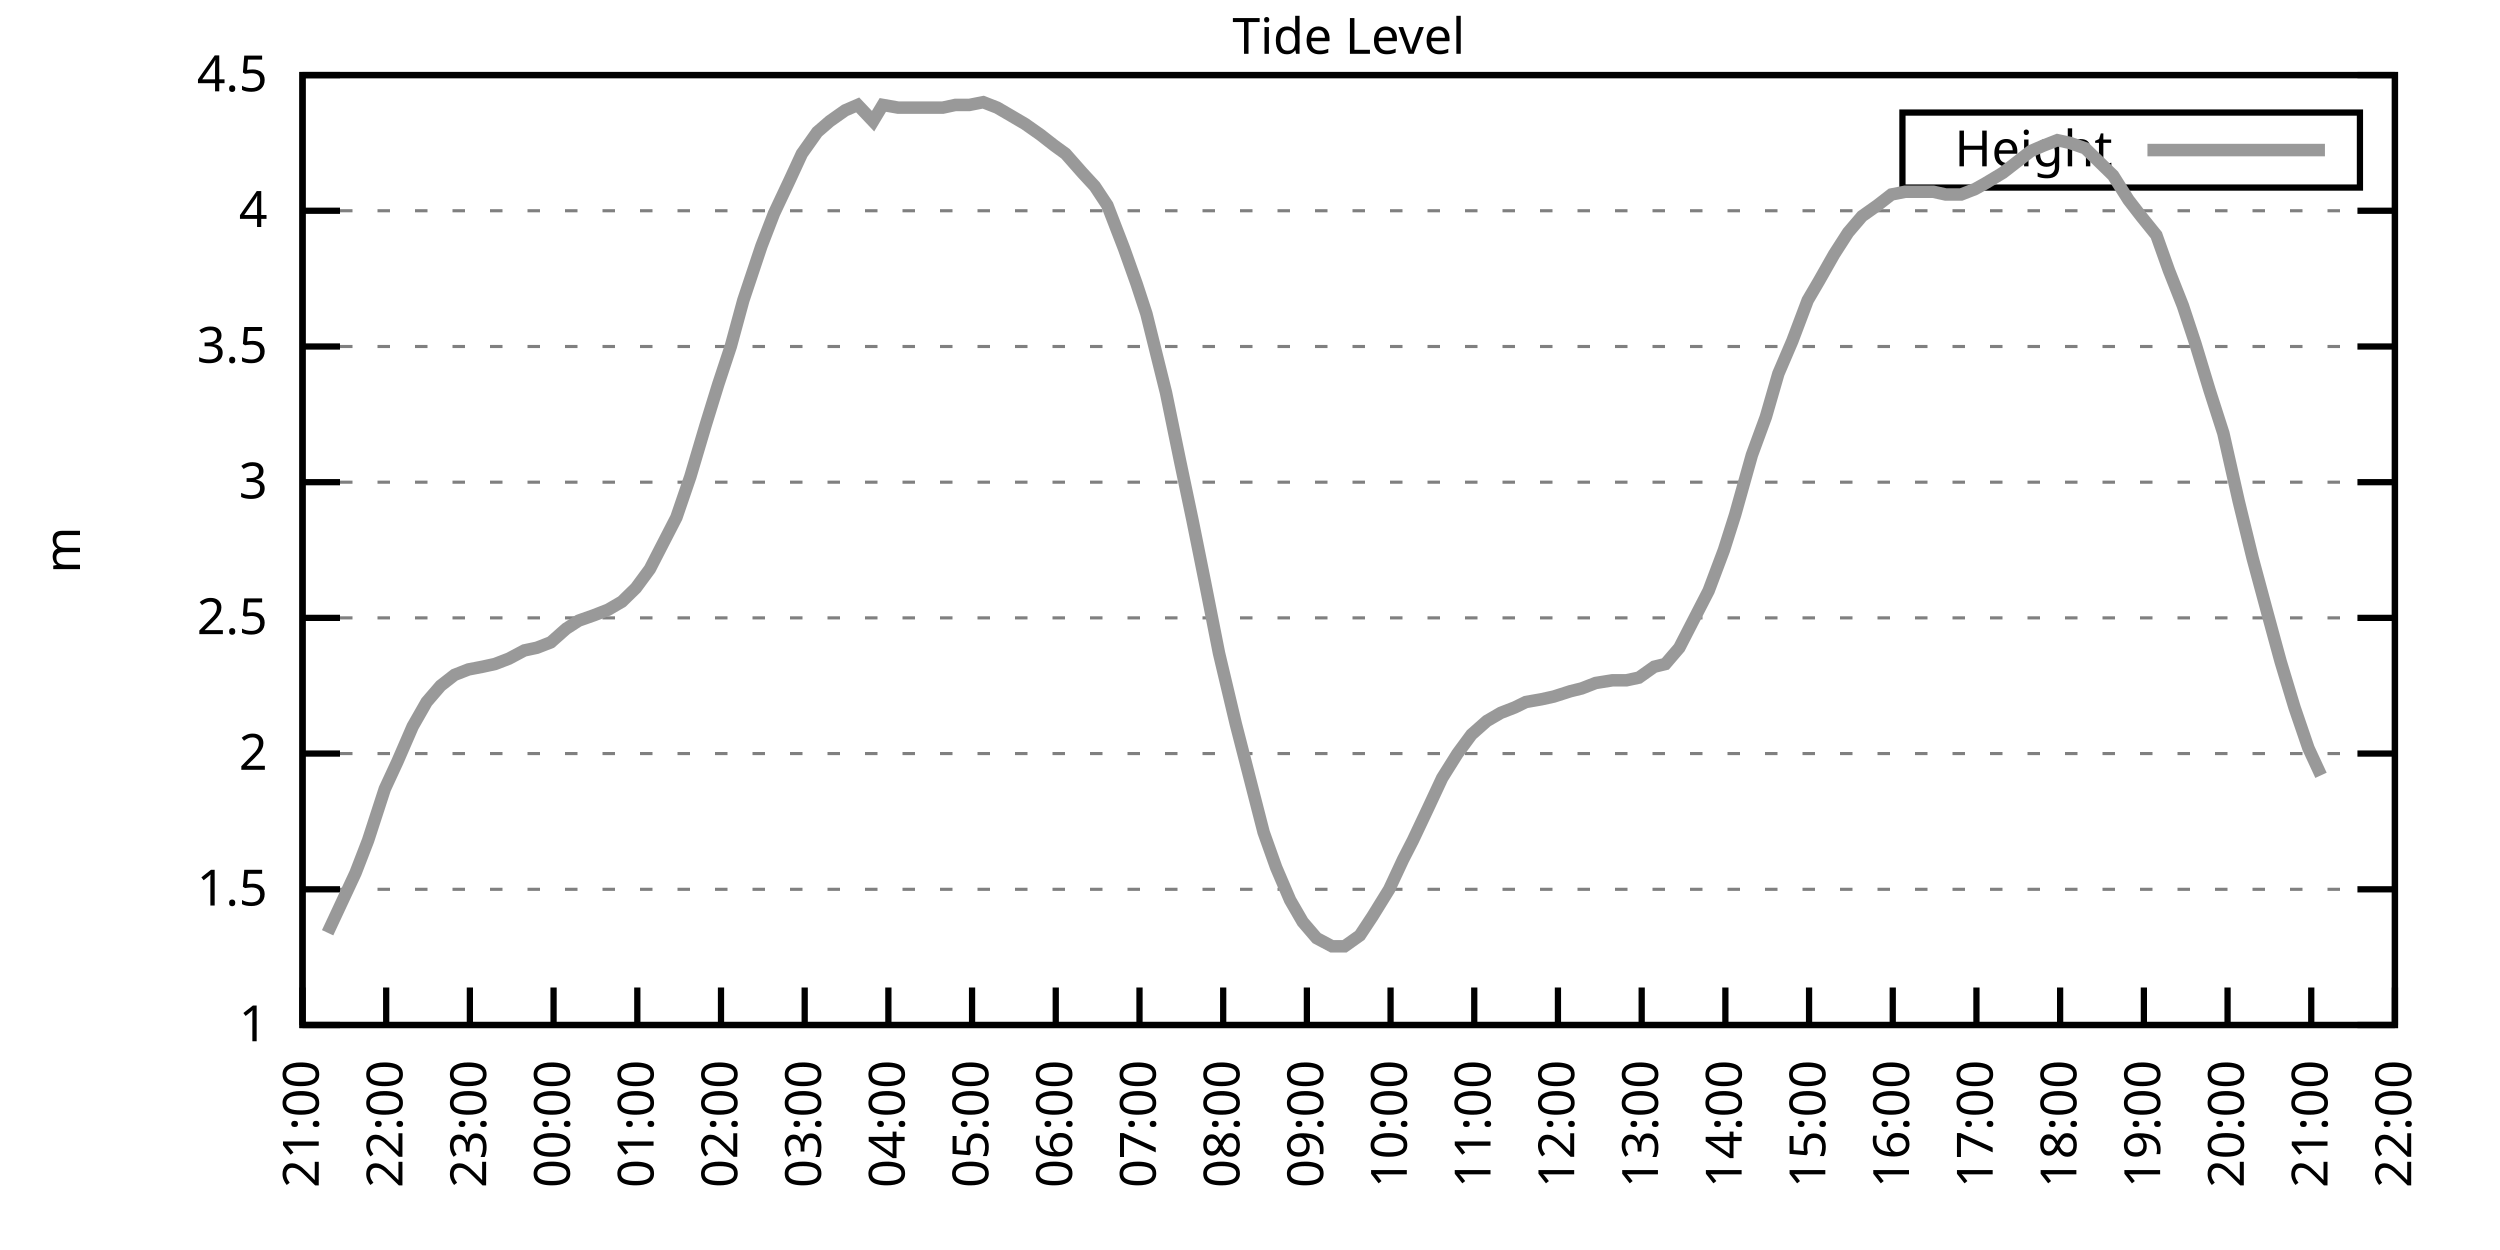
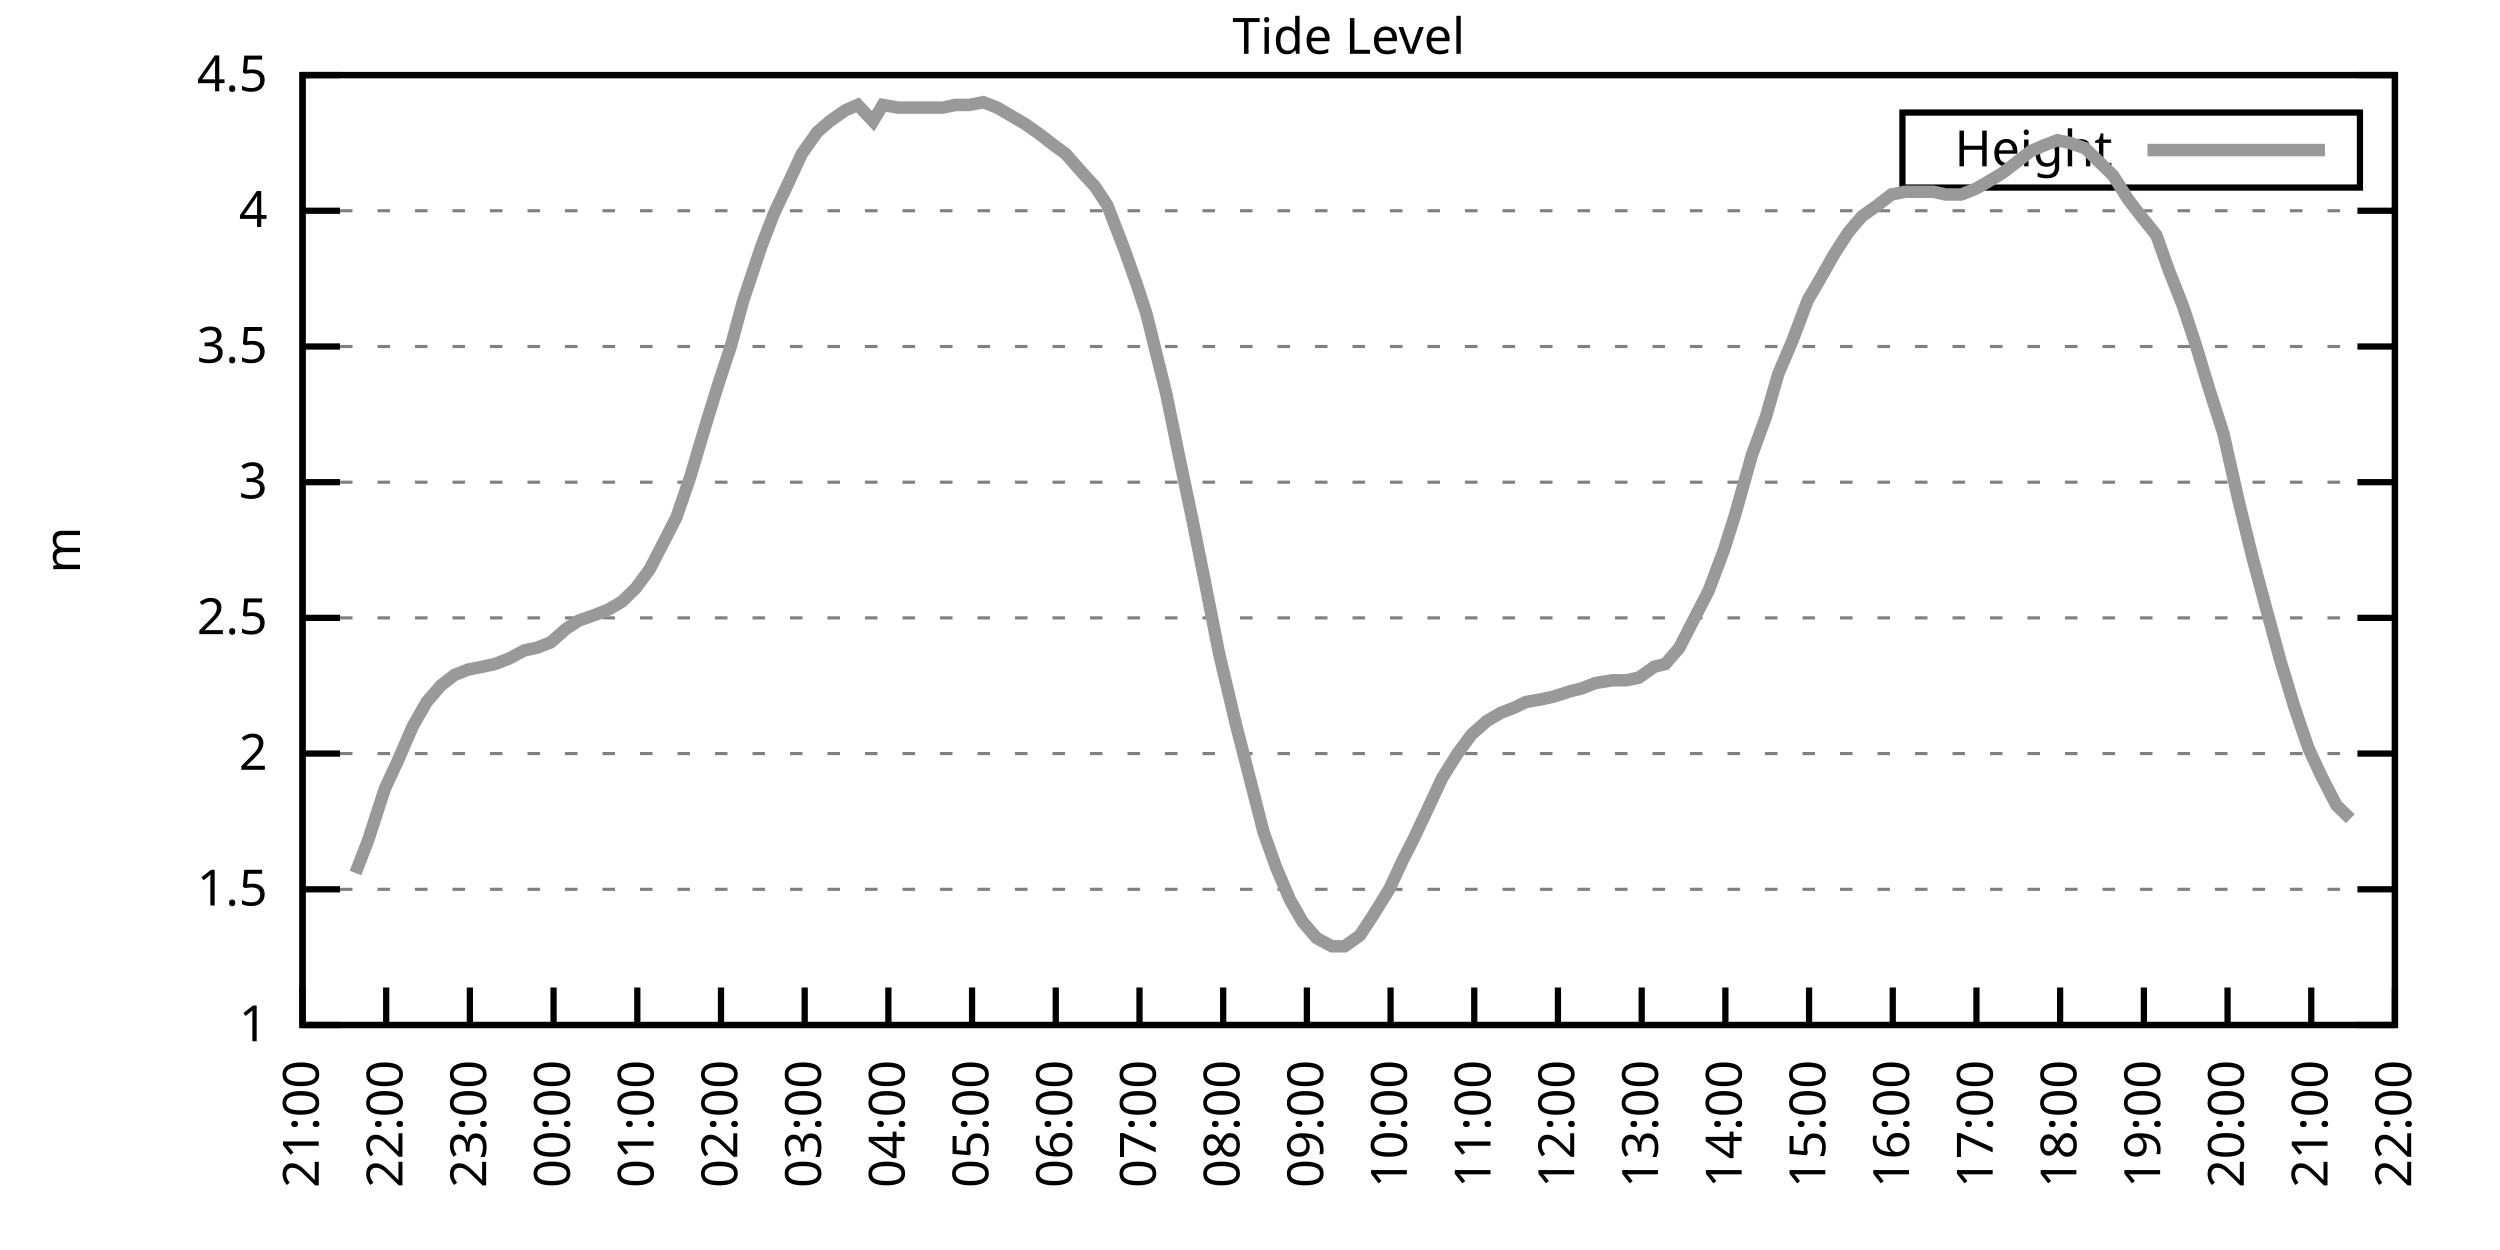
<svg xmlns="http://www.w3.org/2000/svg" xmlns:xlink="http://www.w3.org/1999/xlink" width="400" height="200" viewBox="0 0 400 200">
  <g id="gnuplot_canvas">
    <rect x="0" y="0" width="400" height="200" fill="none" />
    <defs>
      <circle id="gpDot" r="0.5" stroke-width="0.5" stroke="currentColor" />
      <path id="gpPt0" stroke-width="0.333" stroke="currentColor" d="M-1,0 h2 M0,-1 v2" />
      <path id="gpPt1" stroke-width="0.333" stroke="currentColor" d="M-1,-1 L1,1 M1,-1 L-1,1" />
      <path id="gpPt2" stroke-width="0.333" stroke="currentColor" d="M-1,0 L1,0 M0,-1 L0,1 M-1,-1 L1,1 M-1,1 L1,-1" />
      <rect id="gpPt3" stroke-width="0.333" stroke="currentColor" x="-1" y="-1" width="2" height="2" />
      <rect id="gpPt4" stroke-width="0.333" stroke="currentColor" fill="currentColor" x="-1" y="-1" width="2" height="2" />
      <circle id="gpPt5" stroke-width="0.333" stroke="currentColor" cx="0" cy="0" r="1" />
      <use xlink:href="#gpPt5" id="gpPt6" fill="currentColor" stroke="none" />
      <path id="gpPt7" stroke-width="0.333" stroke="currentColor" d="M0,-1.33 L-1.33,0.67 L1.33,0.67 z" />
      <use xlink:href="#gpPt7" id="gpPt8" fill="currentColor" stroke="none" />
      <use xlink:href="#gpPt7" id="gpPt9" stroke="currentColor" transform="rotate(180)" />
      <use xlink:href="#gpPt9" id="gpPt10" fill="currentColor" stroke="none" />
      <use xlink:href="#gpPt3" id="gpPt11" stroke="currentColor" transform="rotate(45)" />
      <use xlink:href="#gpPt11" id="gpPt12" fill="currentColor" stroke="none" />
      <path id="gpPt13" stroke-width="0.333" stroke="currentColor" d="M0,1.330 L1.265,0.411 L0.782,-1.067 L-0.782,-1.076 L-1.265,0.411 z" />
      <use xlink:href="#gpPt13" id="gpPt14" fill="currentColor" stroke="none" />
      <filter id="textbox" filterUnits="objectBoundingBox" x="0" y="0" height="1" width="1">
        <feFlood flood-color="white" flood-opacity="1" result="bgnd" />
        <feComposite in="SourceGraphic" in2="bgnd" operator="atop" />
      </filter>
      <filter id="greybox" filterUnits="objectBoundingBox" x="0" y="0" height="1" width="1">
        <feFlood flood-color="lightgrey" flood-opacity="1" result="grey" />
        <feComposite in="SourceGraphic" in2="grey" operator="atop" />
      </filter>
    </defs>
    <g fill="none" color="white" stroke="currentColor" stroke-width="1.00" stroke-linecap="butt" stroke-linejoin="miter">
</g>
    <g fill="none" color="black" stroke="currentColor" stroke-width="1.00" stroke-linecap="butt" stroke-linejoin="miter">
      <g stroke="none" shape-rendering="crispEdges">
        <polygon fill="rgb(255, 255, 255)" points="48.40,164.00 383.18,164.00 383.18,12.02 48.40,12.02 " />
      </g>
    </g>
    <g fill="none" color="black" stroke="currentColor" stroke-width="1.00" stroke-linecap="butt" stroke-linejoin="miter">
</g>
    <g fill="none" color="black" stroke="black" stroke-width="0.50" stroke-linecap="butt" stroke-linejoin="miter">
</g>
    <g fill="none" color="gray" stroke="currentColor" stroke-width="0.50" stroke-linecap="butt" stroke-linejoin="miter">
      <path stroke="gray" stroke-dasharray="2,4" class="gridline" d="M48.40,164.00 L383.19,164.00  " />
    </g>
    <g fill="none" color="gray" stroke="gray" stroke-width="1.00" stroke-linecap="butt" stroke-linejoin="miter">
</g>
    <g fill="none" color="black" stroke="currentColor" stroke-width="1.00" stroke-linecap="butt" stroke-linejoin="miter">
      <path stroke="black" d="M48.40,164.00 L54.40,164.00 M383.19,164.00 L377.19,164.00  " />
      <g transform="translate(42.80,166.60)" stroke="none" fill="black" font-family="Sans" font-size="8.00" text-anchor="end">
        <text>
          <tspan font-family="Sans"> 1</tspan>
        </text>
      </g>
    </g>
    <g fill="none" color="black" stroke="currentColor" stroke-width="1.00" stroke-linecap="butt" stroke-linejoin="miter">
</g>
    <g fill="none" color="black" stroke="black" stroke-width="0.50" stroke-linecap="butt" stroke-linejoin="miter">
</g>
    <g fill="none" color="gray" stroke="currentColor" stroke-width="0.50" stroke-linecap="butt" stroke-linejoin="miter">
      <path stroke="gray" stroke-dasharray="2,4" class="gridline" d="M48.40,142.29 L383.19,142.29  " />
    </g>
    <g fill="none" color="gray" stroke="gray" stroke-width="1.00" stroke-linecap="butt" stroke-linejoin="miter">
</g>
    <g fill="none" color="black" stroke="currentColor" stroke-width="1.00" stroke-linecap="butt" stroke-linejoin="miter">
      <path stroke="black" d="M48.40,142.29 L54.40,142.29 M383.19,142.29 L377.19,142.29  " />
      <g transform="translate(42.80,144.89)" stroke="none" fill="black" font-family="Sans" font-size="8.00" text-anchor="end">
        <text>
          <tspan font-family="Sans"> 1.5</tspan>
        </text>
      </g>
    </g>
    <g fill="none" color="black" stroke="currentColor" stroke-width="1.00" stroke-linecap="butt" stroke-linejoin="miter">
</g>
    <g fill="none" color="black" stroke="black" stroke-width="0.50" stroke-linecap="butt" stroke-linejoin="miter">
</g>
    <g fill="none" color="gray" stroke="currentColor" stroke-width="0.50" stroke-linecap="butt" stroke-linejoin="miter">
      <path stroke="gray" stroke-dasharray="2,4" class="gridline" d="M48.40,120.57 L383.19,120.57  " />
    </g>
    <g fill="none" color="gray" stroke="gray" stroke-width="1.00" stroke-linecap="butt" stroke-linejoin="miter">
</g>
    <g fill="none" color="black" stroke="currentColor" stroke-width="1.00" stroke-linecap="butt" stroke-linejoin="miter">
      <path stroke="black" d="M48.40,120.57 L54.40,120.57 M383.19,120.57 L377.19,120.57  " />
      <g transform="translate(42.80,123.17)" stroke="none" fill="black" font-family="Sans" font-size="8.00" text-anchor="end">
        <text>
          <tspan font-family="Sans"> 2</tspan>
        </text>
      </g>
    </g>
    <g fill="none" color="black" stroke="currentColor" stroke-width="1.00" stroke-linecap="butt" stroke-linejoin="miter">
</g>
    <g fill="none" color="black" stroke="black" stroke-width="0.50" stroke-linecap="butt" stroke-linejoin="miter">
</g>
    <g fill="none" color="gray" stroke="currentColor" stroke-width="0.50" stroke-linecap="butt" stroke-linejoin="miter">
      <path stroke="gray" stroke-dasharray="2,4" class="gridline" d="M48.40,98.86 L383.19,98.86  " />
    </g>
    <g fill="none" color="gray" stroke="gray" stroke-width="1.00" stroke-linecap="butt" stroke-linejoin="miter">
</g>
    <g fill="none" color="black" stroke="currentColor" stroke-width="1.00" stroke-linecap="butt" stroke-linejoin="miter">
      <path stroke="black" d="M48.40,98.86 L54.40,98.86 M383.19,98.86 L377.19,98.86  " />
      <g transform="translate(42.80,101.46)" stroke="none" fill="black" font-family="Sans" font-size="8.00" text-anchor="end">
        <text>
          <tspan font-family="Sans"> 2.5</tspan>
        </text>
      </g>
    </g>
    <g fill="none" color="black" stroke="currentColor" stroke-width="1.00" stroke-linecap="butt" stroke-linejoin="miter">
</g>
    <g fill="none" color="black" stroke="black" stroke-width="0.50" stroke-linecap="butt" stroke-linejoin="miter">
</g>
    <g fill="none" color="gray" stroke="currentColor" stroke-width="0.50" stroke-linecap="butt" stroke-linejoin="miter">
      <path stroke="gray" stroke-dasharray="2,4" class="gridline" d="M48.40,77.15 L383.19,77.15  " />
    </g>
    <g fill="none" color="gray" stroke="gray" stroke-width="1.00" stroke-linecap="butt" stroke-linejoin="miter">
</g>
    <g fill="none" color="black" stroke="currentColor" stroke-width="1.00" stroke-linecap="butt" stroke-linejoin="miter">
      <path stroke="black" d="M48.40,77.15 L54.40,77.15 M383.19,77.15 L377.19,77.15  " />
      <g transform="translate(42.80,79.75)" stroke="none" fill="black" font-family="Sans" font-size="8.00" text-anchor="end">
        <text>
          <tspan font-family="Sans"> 3</tspan>
        </text>
      </g>
    </g>
    <g fill="none" color="black" stroke="currentColor" stroke-width="1.00" stroke-linecap="butt" stroke-linejoin="miter">
</g>
    <g fill="none" color="black" stroke="black" stroke-width="0.50" stroke-linecap="butt" stroke-linejoin="miter">
</g>
    <g fill="none" color="gray" stroke="currentColor" stroke-width="0.50" stroke-linecap="butt" stroke-linejoin="miter">
      <path stroke="gray" stroke-dasharray="2,4" class="gridline" d="M48.40,55.44 L383.19,55.44  " />
    </g>
    <g fill="none" color="gray" stroke="gray" stroke-width="1.00" stroke-linecap="butt" stroke-linejoin="miter">
</g>
    <g fill="none" color="black" stroke="currentColor" stroke-width="1.00" stroke-linecap="butt" stroke-linejoin="miter">
      <path stroke="black" d="M48.40,55.44 L54.40,55.44 M383.19,55.44 L377.19,55.44  " />
      <g transform="translate(42.80,58.04)" stroke="none" fill="black" font-family="Sans" font-size="8.00" text-anchor="end">
        <text>
          <tspan font-family="Sans"> 3.5</tspan>
        </text>
      </g>
    </g>
    <g fill="none" color="black" stroke="currentColor" stroke-width="1.00" stroke-linecap="butt" stroke-linejoin="miter">
</g>
    <g fill="none" color="black" stroke="black" stroke-width="0.50" stroke-linecap="butt" stroke-linejoin="miter">
</g>
    <g fill="none" color="gray" stroke="currentColor" stroke-width="0.50" stroke-linecap="butt" stroke-linejoin="miter">
      <path stroke="gray" stroke-dasharray="2,4" class="gridline" d="M48.40,33.72 L383.19,33.72  " />
    </g>
    <g fill="none" color="gray" stroke="gray" stroke-width="1.00" stroke-linecap="butt" stroke-linejoin="miter">
</g>
    <g fill="none" color="black" stroke="currentColor" stroke-width="1.00" stroke-linecap="butt" stroke-linejoin="miter">
      <path stroke="black" d="M48.40,33.72 L54.40,33.72 M383.19,33.72 L377.19,33.72  " />
      <g transform="translate(42.80,36.32)" stroke="none" fill="black" font-family="Sans" font-size="8.00" text-anchor="end">
        <text>
          <tspan font-family="Sans"> 4</tspan>
        </text>
      </g>
    </g>
    <g fill="none" color="black" stroke="currentColor" stroke-width="1.00" stroke-linecap="butt" stroke-linejoin="miter">
</g>
    <g fill="none" color="black" stroke="black" stroke-width="0.50" stroke-linecap="butt" stroke-linejoin="miter">
</g>
    <g fill="none" color="gray" stroke="currentColor" stroke-width="0.50" stroke-linecap="butt" stroke-linejoin="miter">
      <path stroke="gray" stroke-dasharray="2,4" class="gridline" d="M48.40,12.01 L383.19,12.01  " />
    </g>
    <g fill="none" color="gray" stroke="gray" stroke-width="1.00" stroke-linecap="butt" stroke-linejoin="miter">
</g>
    <g fill="none" color="black" stroke="currentColor" stroke-width="1.00" stroke-linecap="butt" stroke-linejoin="miter">
      <path stroke="black" d="M48.40,12.01 L54.40,12.01 M383.19,12.01 L377.19,12.01  " />
      <g transform="translate(42.80,14.61)" stroke="none" fill="black" font-family="Sans" font-size="8.00" text-anchor="end">
        <text>
          <tspan font-family="Sans"> 4.5</tspan>
        </text>
      </g>
    </g>
    <g fill="none" color="black" stroke="currentColor" stroke-width="1.00" stroke-linecap="butt" stroke-linejoin="miter">
      <path stroke="black" d="M48.40,164.00 L48.40,158.00  " />
      <g transform="translate(51.00,169.60) rotate(270.00)" stroke="none" fill="black" font-family="Sans" font-size="8.00" text-anchor="end">
        <text>
          <tspan font-family="Sans">21:00</tspan>
        </text>
      </g>
    </g>
    <g fill="none" color="black" stroke="currentColor" stroke-width="1.00" stroke-linecap="butt" stroke-linejoin="miter">
      <path stroke="black" d="M61.79,164.00 L61.79,158.00  " />
      <g transform="translate(64.39,169.60) rotate(270.00)" stroke="none" fill="black" font-family="Sans" font-size="8.00" text-anchor="end">
        <text>
          <tspan font-family="Sans">22:00</tspan>
        </text>
      </g>
    </g>
    <g fill="none" color="black" stroke="currentColor" stroke-width="1.00" stroke-linecap="butt" stroke-linejoin="miter">
      <path stroke="black" d="M75.18,164.00 L75.18,158.00  " />
      <g transform="translate(77.78,169.60) rotate(270.00)" stroke="none" fill="black" font-family="Sans" font-size="8.00" text-anchor="end">
        <text>
          <tspan font-family="Sans">23:00</tspan>
        </text>
      </g>
    </g>
    <g fill="none" color="black" stroke="currentColor" stroke-width="1.00" stroke-linecap="butt" stroke-linejoin="miter">
      <path stroke="black" d="M88.57,164.00 L88.57,158.00  " />
      <g transform="translate(91.17,169.60) rotate(270.00)" stroke="none" fill="black" font-family="Sans" font-size="8.00" text-anchor="end">
        <text>
          <tspan font-family="Sans">00:00</tspan>
        </text>
      </g>
    </g>
    <g fill="none" color="black" stroke="currentColor" stroke-width="1.00" stroke-linecap="butt" stroke-linejoin="miter">
      <path stroke="black" d="M101.97,164.00 L101.97,158.00  " />
      <g transform="translate(104.57,169.60) rotate(270.00)" stroke="none" fill="black" font-family="Sans" font-size="8.00" text-anchor="end">
        <text>
          <tspan font-family="Sans">01:00</tspan>
        </text>
      </g>
    </g>
    <g fill="none" color="black" stroke="currentColor" stroke-width="1.00" stroke-linecap="butt" stroke-linejoin="miter">
      <path stroke="black" d="M115.36,164.00 L115.36,158.00  " />
      <g transform="translate(117.96,169.60) rotate(270.00)" stroke="none" fill="black" font-family="Sans" font-size="8.00" text-anchor="end">
        <text>
          <tspan font-family="Sans">02:00</tspan>
        </text>
      </g>
    </g>
    <g fill="none" color="black" stroke="currentColor" stroke-width="1.00" stroke-linecap="butt" stroke-linejoin="miter">
      <path stroke="black" d="M128.75,164.00 L128.75,158.00  " />
      <g transform="translate(131.35,169.60) rotate(270.00)" stroke="none" fill="black" font-family="Sans" font-size="8.00" text-anchor="end">
        <text>
          <tspan font-family="Sans">03:00</tspan>
        </text>
      </g>
    </g>
    <g fill="none" color="black" stroke="currentColor" stroke-width="1.00" stroke-linecap="butt" stroke-linejoin="miter">
      <path stroke="black" d="M142.14,164.00 L142.14,158.00  " />
      <g transform="translate(144.74,169.60) rotate(270.00)" stroke="none" fill="black" font-family="Sans" font-size="8.00" text-anchor="end">
        <text>
          <tspan font-family="Sans">04:00</tspan>
        </text>
      </g>
    </g>
    <g fill="none" color="black" stroke="currentColor" stroke-width="1.00" stroke-linecap="butt" stroke-linejoin="miter">
      <path stroke="black" d="M155.53,164.00 L155.53,158.00  " />
      <g transform="translate(158.13,169.60) rotate(270.00)" stroke="none" fill="black" font-family="Sans" font-size="8.00" text-anchor="end">
        <text>
          <tspan font-family="Sans">05:00</tspan>
        </text>
      </g>
    </g>
    <g fill="none" color="black" stroke="currentColor" stroke-width="1.00" stroke-linecap="butt" stroke-linejoin="miter">
      <path stroke="black" d="M168.92,164.00 L168.92,158.00  " />
      <g transform="translate(171.52,169.60) rotate(270.00)" stroke="none" fill="black" font-family="Sans" font-size="8.00" text-anchor="end">
        <text>
          <tspan font-family="Sans">06:00</tspan>
        </text>
      </g>
    </g>
    <g fill="none" color="black" stroke="currentColor" stroke-width="1.00" stroke-linecap="butt" stroke-linejoin="miter">
      <path stroke="black" d="M182.32,164.00 L182.32,158.00  " />
      <g transform="translate(184.92,169.60) rotate(270.00)" stroke="none" fill="black" font-family="Sans" font-size="8.00" text-anchor="end">
        <text>
          <tspan font-family="Sans">07:00</tspan>
        </text>
      </g>
    </g>
    <g fill="none" color="black" stroke="currentColor" stroke-width="1.00" stroke-linecap="butt" stroke-linejoin="miter">
      <path stroke="black" d="M195.71,164.00 L195.71,158.00  " />
      <g transform="translate(198.31,169.60) rotate(270.00)" stroke="none" fill="black" font-family="Sans" font-size="8.00" text-anchor="end">
        <text>
          <tspan font-family="Sans">08:00</tspan>
        </text>
      </g>
    </g>
    <g fill="none" color="black" stroke="currentColor" stroke-width="1.00" stroke-linecap="butt" stroke-linejoin="miter">
      <path stroke="black" d="M209.10,164.00 L209.10,158.00  " />
      <g transform="translate(211.70,169.60) rotate(270.00)" stroke="none" fill="black" font-family="Sans" font-size="8.00" text-anchor="end">
        <text>
          <tspan font-family="Sans">09:00</tspan>
        </text>
      </g>
    </g>
    <g fill="none" color="black" stroke="currentColor" stroke-width="1.00" stroke-linecap="butt" stroke-linejoin="miter">
      <path stroke="black" d="M222.49,164.00 L222.49,158.00  " />
      <g transform="translate(225.09,169.60) rotate(270.00)" stroke="none" fill="black" font-family="Sans" font-size="8.00" text-anchor="end">
        <text>
          <tspan font-family="Sans">10:00</tspan>
        </text>
      </g>
    </g>
    <g fill="none" color="black" stroke="currentColor" stroke-width="1.00" stroke-linecap="butt" stroke-linejoin="miter">
      <path stroke="black" d="M235.88,164.00 L235.88,158.00  " />
      <g transform="translate(238.48,169.60) rotate(270.00)" stroke="none" fill="black" font-family="Sans" font-size="8.00" text-anchor="end">
        <text>
          <tspan font-family="Sans">11:00</tspan>
        </text>
      </g>
    </g>
    <g fill="none" color="black" stroke="currentColor" stroke-width="1.00" stroke-linecap="butt" stroke-linejoin="miter">
      <path stroke="black" d="M249.27,164.00 L249.27,158.00  " />
      <g transform="translate(251.87,169.60) rotate(270.00)" stroke="none" fill="black" font-family="Sans" font-size="8.00" text-anchor="end">
        <text>
          <tspan font-family="Sans">12:00</tspan>
        </text>
      </g>
    </g>
    <g fill="none" color="black" stroke="currentColor" stroke-width="1.00" stroke-linecap="butt" stroke-linejoin="miter">
      <path stroke="black" d="M262.67,164.00 L262.67,158.00  " />
      <g transform="translate(265.27,169.60) rotate(270.00)" stroke="none" fill="black" font-family="Sans" font-size="8.00" text-anchor="end">
        <text>
          <tspan font-family="Sans">13:00</tspan>
        </text>
      </g>
    </g>
    <g fill="none" color="black" stroke="currentColor" stroke-width="1.00" stroke-linecap="butt" stroke-linejoin="miter">
      <path stroke="black" d="M276.06,164.00 L276.06,158.00  " />
      <g transform="translate(278.66,169.60) rotate(270.00)" stroke="none" fill="black" font-family="Sans" font-size="8.00" text-anchor="end">
        <text>
          <tspan font-family="Sans">14:00</tspan>
        </text>
      </g>
    </g>
    <g fill="none" color="black" stroke="currentColor" stroke-width="1.00" stroke-linecap="butt" stroke-linejoin="miter">
      <path stroke="black" d="M289.45,164.00 L289.45,158.00  " />
      <g transform="translate(292.05,169.60) rotate(270.00)" stroke="none" fill="black" font-family="Sans" font-size="8.00" text-anchor="end">
        <text>
          <tspan font-family="Sans">15:00</tspan>
        </text>
      </g>
    </g>
    <g fill="none" color="black" stroke="currentColor" stroke-width="1.00" stroke-linecap="butt" stroke-linejoin="miter">
      <path stroke="black" d="M302.84,164.00 L302.84,158.00  " />
      <g transform="translate(305.44,169.60) rotate(270.00)" stroke="none" fill="black" font-family="Sans" font-size="8.00" text-anchor="end">
        <text>
          <tspan font-family="Sans">16:00</tspan>
        </text>
      </g>
    </g>
    <g fill="none" color="black" stroke="currentColor" stroke-width="1.00" stroke-linecap="butt" stroke-linejoin="miter">
      <path stroke="black" d="M316.23,164.00 L316.23,158.00  " />
      <g transform="translate(318.83,169.60) rotate(270.00)" stroke="none" fill="black" font-family="Sans" font-size="8.00" text-anchor="end">
        <text>
          <tspan font-family="Sans">17:00</tspan>
        </text>
      </g>
    </g>
    <g fill="none" color="black" stroke="currentColor" stroke-width="1.00" stroke-linecap="butt" stroke-linejoin="miter">
      <path stroke="black" d="M329.62,164.00 L329.62,158.00  " />
      <g transform="translate(332.22,169.60) rotate(270.00)" stroke="none" fill="black" font-family="Sans" font-size="8.00" text-anchor="end">
        <text>
          <tspan font-family="Sans">18:00</tspan>
        </text>
      </g>
    </g>
    <g fill="none" color="black" stroke="currentColor" stroke-width="1.00" stroke-linecap="butt" stroke-linejoin="miter">
      <path stroke="black" d="M343.02,164.00 L343.02,158.00  " />
      <g transform="translate(345.62,169.60) rotate(270.00)" stroke="none" fill="black" font-family="Sans" font-size="8.00" text-anchor="end">
        <text>
          <tspan font-family="Sans">19:00</tspan>
        </text>
      </g>
    </g>
    <g fill="none" color="black" stroke="currentColor" stroke-width="1.00" stroke-linecap="butt" stroke-linejoin="miter">
      <path stroke="black" d="M356.41,164.00 L356.41,158.00  " />
      <g transform="translate(359.01,169.60) rotate(270.00)" stroke="none" fill="black" font-family="Sans" font-size="8.00" text-anchor="end">
        <text>
          <tspan font-family="Sans">20:00</tspan>
        </text>
      </g>
    </g>
    <g fill="none" color="black" stroke="currentColor" stroke-width="1.00" stroke-linecap="butt" stroke-linejoin="miter">
      <path stroke="black" d="M369.80,164.00 L369.80,158.00  " />
      <g transform="translate(372.40,169.60) rotate(270.00)" stroke="none" fill="black" font-family="Sans" font-size="8.00" text-anchor="end">
        <text>
          <tspan font-family="Sans">21:00</tspan>
        </text>
      </g>
    </g>
    <g fill="none" color="black" stroke="currentColor" stroke-width="1.00" stroke-linecap="butt" stroke-linejoin="miter">
      <path stroke="black" d="M383.19,164.00 L383.19,158.00  " />
      <g transform="translate(385.79,169.60) rotate(270.00)" stroke="none" fill="black" font-family="Sans" font-size="8.00" text-anchor="end">
        <text>
          <tspan font-family="Sans">22:00</tspan>
        </text>
      </g>
    </g>
    <g fill="none" color="black" stroke="currentColor" stroke-width="1.00" stroke-linecap="butt" stroke-linejoin="miter">
</g>
    <g fill="none" color="black" stroke="currentColor" stroke-width="1.00" stroke-linecap="butt" stroke-linejoin="miter">
      <path stroke="black" d="M48.40,12.01 L48.40,164.00 L383.19,164.00 L383.19,12.01 L48.40,12.01 Z  " />
    </g>
    <g fill="none" color="black" stroke="currentColor" stroke-width="1.00" stroke-linecap="butt" stroke-linejoin="miter">
</g>
    <g fill="none" color="black" stroke="currentColor" stroke-width="1.00" stroke-linecap="butt" stroke-linejoin="miter">
      <path stroke="black" d="M304.39,30.01 L304.39,18.01 L377.59,18.01 L377.59,30.01 L304.39,30.01 Z  " />
    </g>
    <g id="Tide_level_plot_1">
      <g fill="none" color="white" stroke="black" stroke-width="2.00" stroke-linecap="butt" stroke-linejoin="miter">
</g>
      <g fill="none" color="black" stroke="currentColor" stroke-width="2.00" stroke-linecap="butt" stroke-linejoin="miter">
        <g transform="translate(337.99,26.61)" stroke="none" fill="black" font-family="Sans" font-size="8.00" text-anchor="end">
          <text>
            <tspan font-family="Sans">Height</tspan>
          </text>
        </g>
      </g>
      <g fill="none" color="black" stroke="currentColor" stroke-width="2.00" stroke-linecap="butt" stroke-linejoin="miter">
-         <path stroke="rgb(153, 153, 153)" d="M343.59,24.01 L371.99,24.01 M52.42,149.24 L54.65,144.46 L56.88,139.68 L58.89,134.47 L61.57,126.22 L63.58,121.88   L66.03,116.23 L68.26,112.32 L70.50,109.72 L72.73,107.98 L74.96,107.11 L77.19,106.68 L79.20,106.24 L81.43,105.38   L83.89,104.07 L85.90,103.64 L88.13,102.77 L90.58,100.60 L92.59,99.30 L95.05,98.43 L97.28,97.56 L99.51,96.26   L101.74,94.08 L103.98,91.04 L105.54,88.00 L108.22,82.79 L110.45,76.28 L112.90,68.03 L114.91,61.52 L116.92,55.44   L118.93,48.05 L121.83,39.37 L123.84,34.16 L126.29,28.95 L128.30,24.60 L130.76,21.13 L132.77,19.39 L135.22,17.66   L137.23,16.79 L139.69,19.39 L141.25,16.79 L143.70,17.22 L146.16,17.22 L148.39,17.22 L150.85,17.22 L152.85,16.79   L155.09,16.79 L157.32,16.35 L159.55,17.22 L161.78,18.52 L164.01,19.83 L166.47,21.56 L168.70,23.30 L170.49,24.60   L173.17,27.64 L175.17,29.81 L177.18,32.85 L179.86,39.80 L181.87,45.45 L183.43,50.22 L186.56,62.82 L188.79,73.67   L190.80,83.23 L192.81,93.22 L195.04,104.51 L197.72,115.80 L199.95,124.48 L202.18,133.17 L204.19,138.81 L206.42,144.02   L208.43,147.50 L210.66,150.10 L213.12,151.41 L215.13,151.41 L217.58,149.67 L219.59,146.63 L222.27,142.29 L224.50,137.51   L226.06,134.47 L228.52,129.26 L230.75,124.48 L233.20,120.57 L235.44,117.53 L237.89,115.36 L240.12,114.06 L242.36,113.19   L244.14,112.32 L246.60,111.89 L248.60,111.45 L251.28,110.59 L253.07,110.15 L255.30,109.28 L257.98,108.85 L260.21,108.85   L262.22,108.42 L264.67,106.68 L266.46,106.24 L268.69,103.64 L270.92,99.30 L273.38,94.52 L275.83,88.00 L277.62,82.36   L280.30,72.81 L282.53,66.73 L284.54,59.78 L286.77,54.57 L289.23,48.05 L291.01,45.01 L293.47,40.67 L295.70,37.20   L297.93,34.59 L300.39,32.85 L302.62,31.12 L304.85,30.68 L307.08,30.68 L309.31,30.68 L311.32,31.12 L313.78,31.12   L316.01,30.25 L317.57,29.38 L320.47,27.64 L322.70,25.91 L324.94,24.17 L326.95,23.30 L329.18,22.43 L331.19,22.87   L333.64,23.73 L335.87,25.91 L338.10,28.08 L340.56,31.99 L342.57,34.59 L345.02,37.63 L347.03,43.28 L349.26,48.92   L351.27,55.00 L353.51,62.38 L355.74,69.33 L358.19,80.19 L360.42,89.31 L362.88,98.43 L364.89,105.81 L367.12,113.19   L369.35,119.71 L371.36,124.05  " />
+         <path stroke="rgb(153, 153, 153)" d="M343.59,24.01 L371.99,24.01 M56.88,139.68 L58.89,134.47 L61.57,126.22 L63.58,121.88 L66.03,116.23 L68.26,112.32   L70.50,109.72 L72.73,107.98 L74.96,107.11 L77.19,106.68 L79.20,106.24 L81.43,105.38 L83.89,104.07 L85.90,103.64   L88.13,102.77 L90.58,100.60 L92.59,99.30 L95.05,98.43 L97.28,97.56 L99.51,96.26 L101.74,94.08 L103.98,91.04   L105.54,88.00 L108.22,82.79 L110.45,76.28 L112.90,68.03 L114.91,61.52 L116.92,55.44 L118.93,48.05 L121.83,39.37   L123.84,34.16 L126.29,28.95 L128.30,24.60 L130.76,21.13 L132.77,19.39 L135.22,17.66 L137.23,16.79 L139.69,19.39   L141.25,16.79 L143.70,17.22 L146.16,17.22 L148.39,17.22 L150.85,17.22 L152.85,16.79 L155.09,16.79 L157.32,16.35   L159.55,17.22 L161.78,18.52 L164.01,19.83 L166.47,21.56 L168.70,23.30 L170.49,24.60 L173.17,27.64 L175.17,29.81   L177.18,32.85 L179.86,39.80 L181.87,45.45 L183.43,50.22 L186.56,62.82 L188.79,73.67 L190.80,83.23 L192.81,93.22   L195.04,104.51 L197.72,115.80 L199.95,124.48 L202.18,133.17 L204.19,138.81 L206.42,144.02 L208.43,147.50 L210.66,150.10   L213.12,151.41 L215.13,151.41 L217.58,149.67 L219.59,146.63 L222.27,142.29 L224.50,137.51 L226.06,134.47 L228.52,129.26   L230.75,124.48 L233.20,120.57 L235.44,117.53 L237.89,115.36 L240.12,114.06 L242.36,113.19 L244.14,112.32 L246.60,111.89   L248.60,111.45 L251.28,110.59 L253.07,110.15 L255.30,109.28 L257.98,108.85 L260.21,108.85 L262.22,108.42 L264.67,106.68   L266.46,106.24 L268.69,103.64 L270.92,99.30 L273.38,94.52 L275.83,88.00 L277.62,82.36 L280.30,72.81 L282.53,66.73   L284.54,59.78 L286.77,54.57 L289.23,48.05 L291.01,45.01 L293.47,40.67 L295.70,37.20 L297.93,34.59 L300.39,32.85   L302.62,31.12 L304.85,30.68 L307.08,30.68 L309.31,30.68 L311.32,31.12 L313.78,31.12 L316.01,30.25 L317.57,29.38   L320.47,27.64 L322.70,25.91 L324.94,24.17 L326.95,23.30 L329.18,22.43 L331.19,22.87 L333.64,23.73 L335.87,25.91   L338.10,28.08 L340.56,31.99 L342.57,34.59 L345.02,37.63 L347.03,43.28 L349.26,48.92 L351.27,55.00 L353.51,62.38   L355.74,69.33 L358.19,80.19 L360.42,89.31 L362.88,98.43 L364.89,105.81 L367.12,113.19 L369.35,119.71 L371.36,124.05   L373.82,128.83 L376.05,131.00  " />
      </g>
    </g>
    <g fill="none" color="black" stroke="currentColor" stroke-width="2.00" stroke-linecap="butt" stroke-linejoin="miter">
</g>
    <g fill="none" color="black" stroke="black" stroke-width="1.00" stroke-linecap="butt" stroke-linejoin="miter">
</g>
    <g fill="none" color="black" stroke="currentColor" stroke-width="1.00" stroke-linecap="butt" stroke-linejoin="miter">
      <path stroke="black" d="M48.40,12.01 L48.40,164.00 L383.19,164.00 L383.19,12.01 L48.40,12.01 Z  " />
      <g transform="translate(12.80,88.01) rotate(270.00)" stroke="none" fill="black" font-family="Sans" font-size="8.00" text-anchor="middle">
        <text>
          <tspan font-family="Sans">m</tspan>
        </text>
      </g>
    </g>
    <g fill="none" color="black" stroke="currentColor" stroke-width="1.00" stroke-linecap="butt" stroke-linejoin="miter">
</g>
    <g fill="none" color="black" stroke="currentColor" stroke-width="1.00" stroke-linecap="butt" stroke-linejoin="miter">
      <g transform="translate(215.79,8.61)" stroke="none" fill="black" font-family="Sans" font-size="8.00" text-anchor="middle">
        <text>
          <tspan font-family="Sans">Tide Level</tspan>
        </text>
      </g>
    </g>
    <g fill="none" color="black" stroke="currentColor" stroke-width="1.00" stroke-linecap="butt" stroke-linejoin="miter">
</g>
  </g>
</svg>
